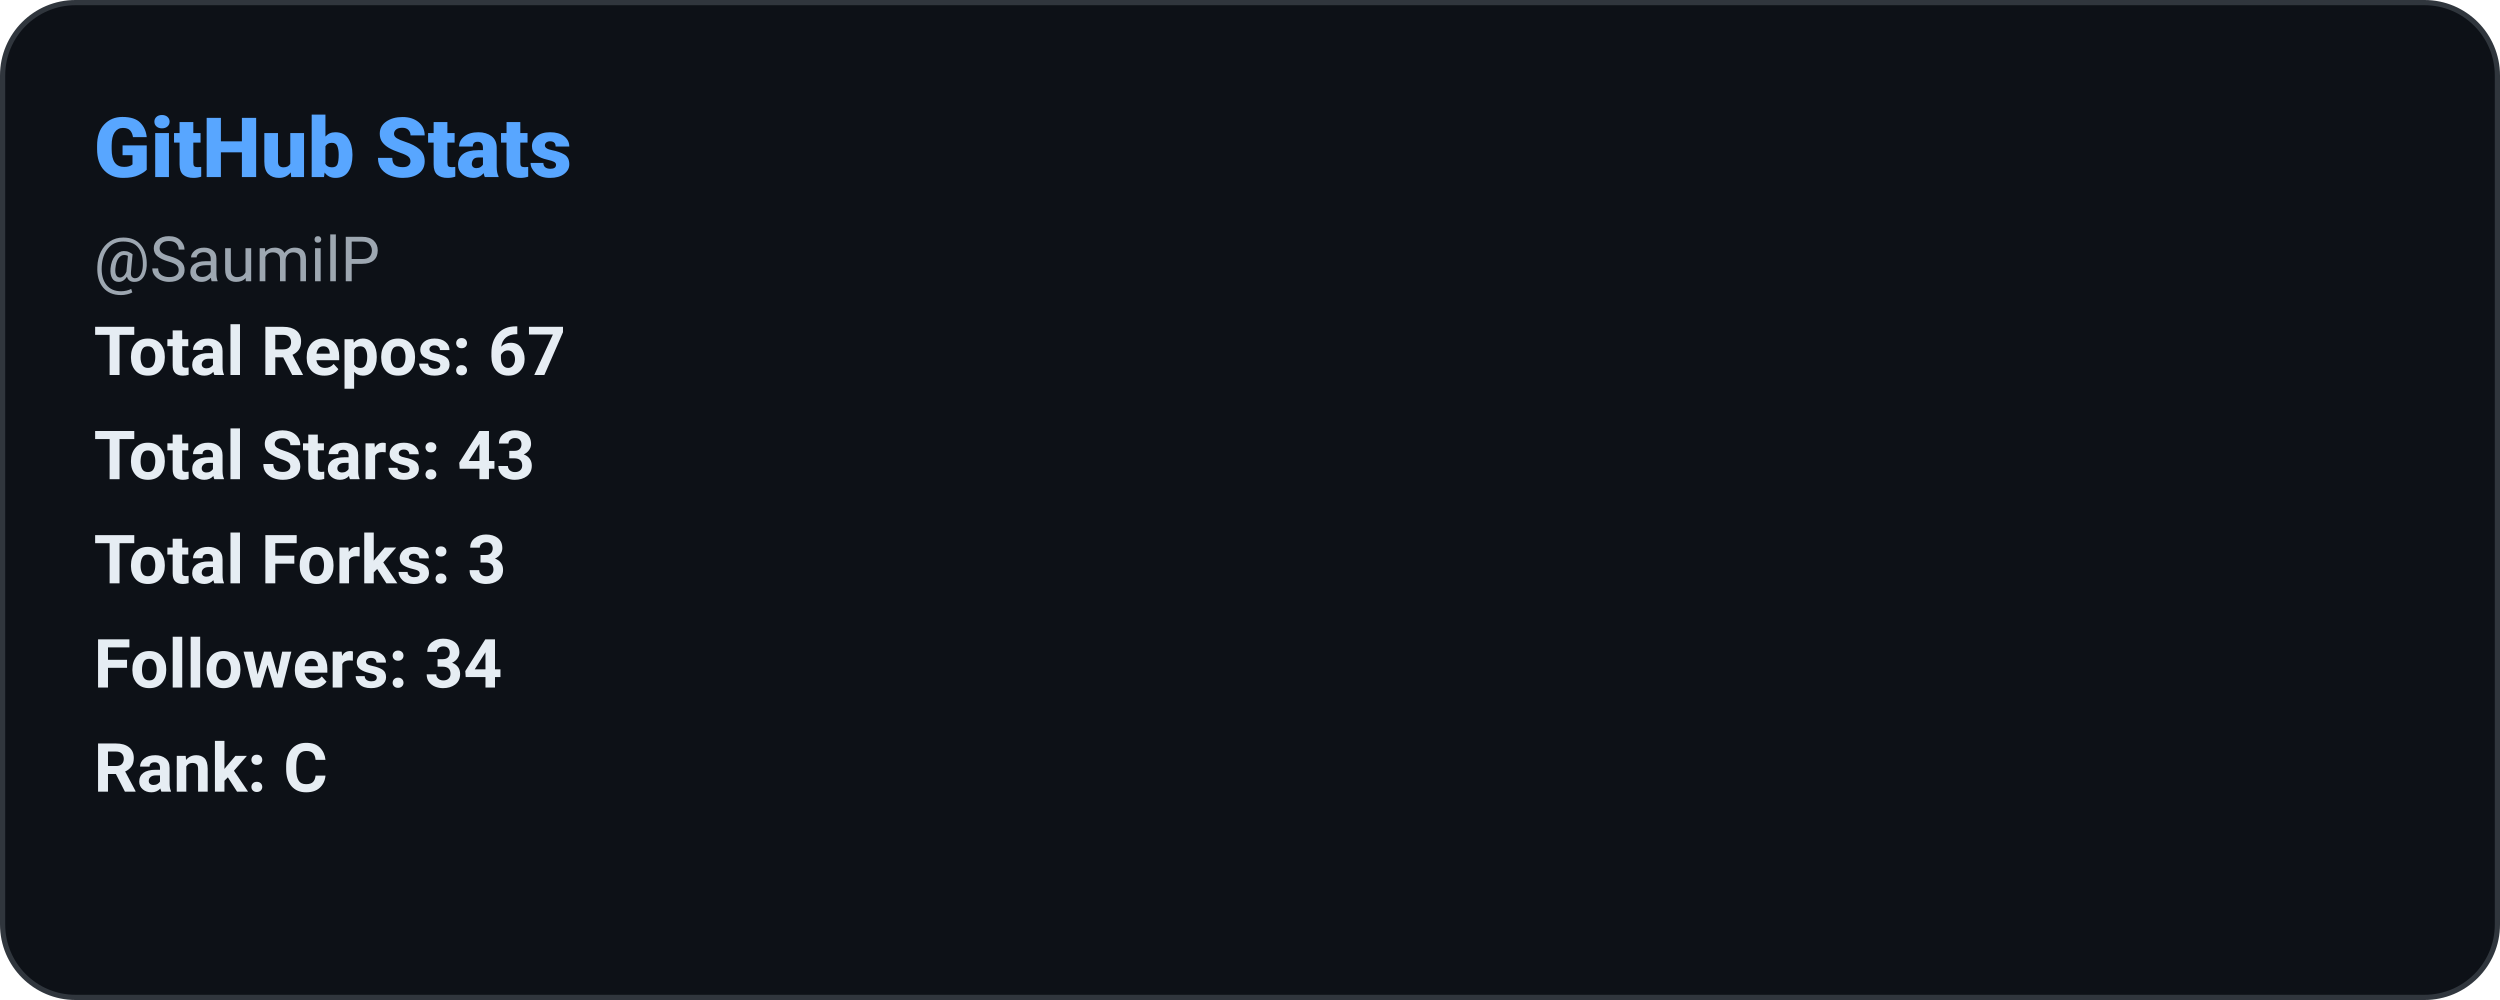
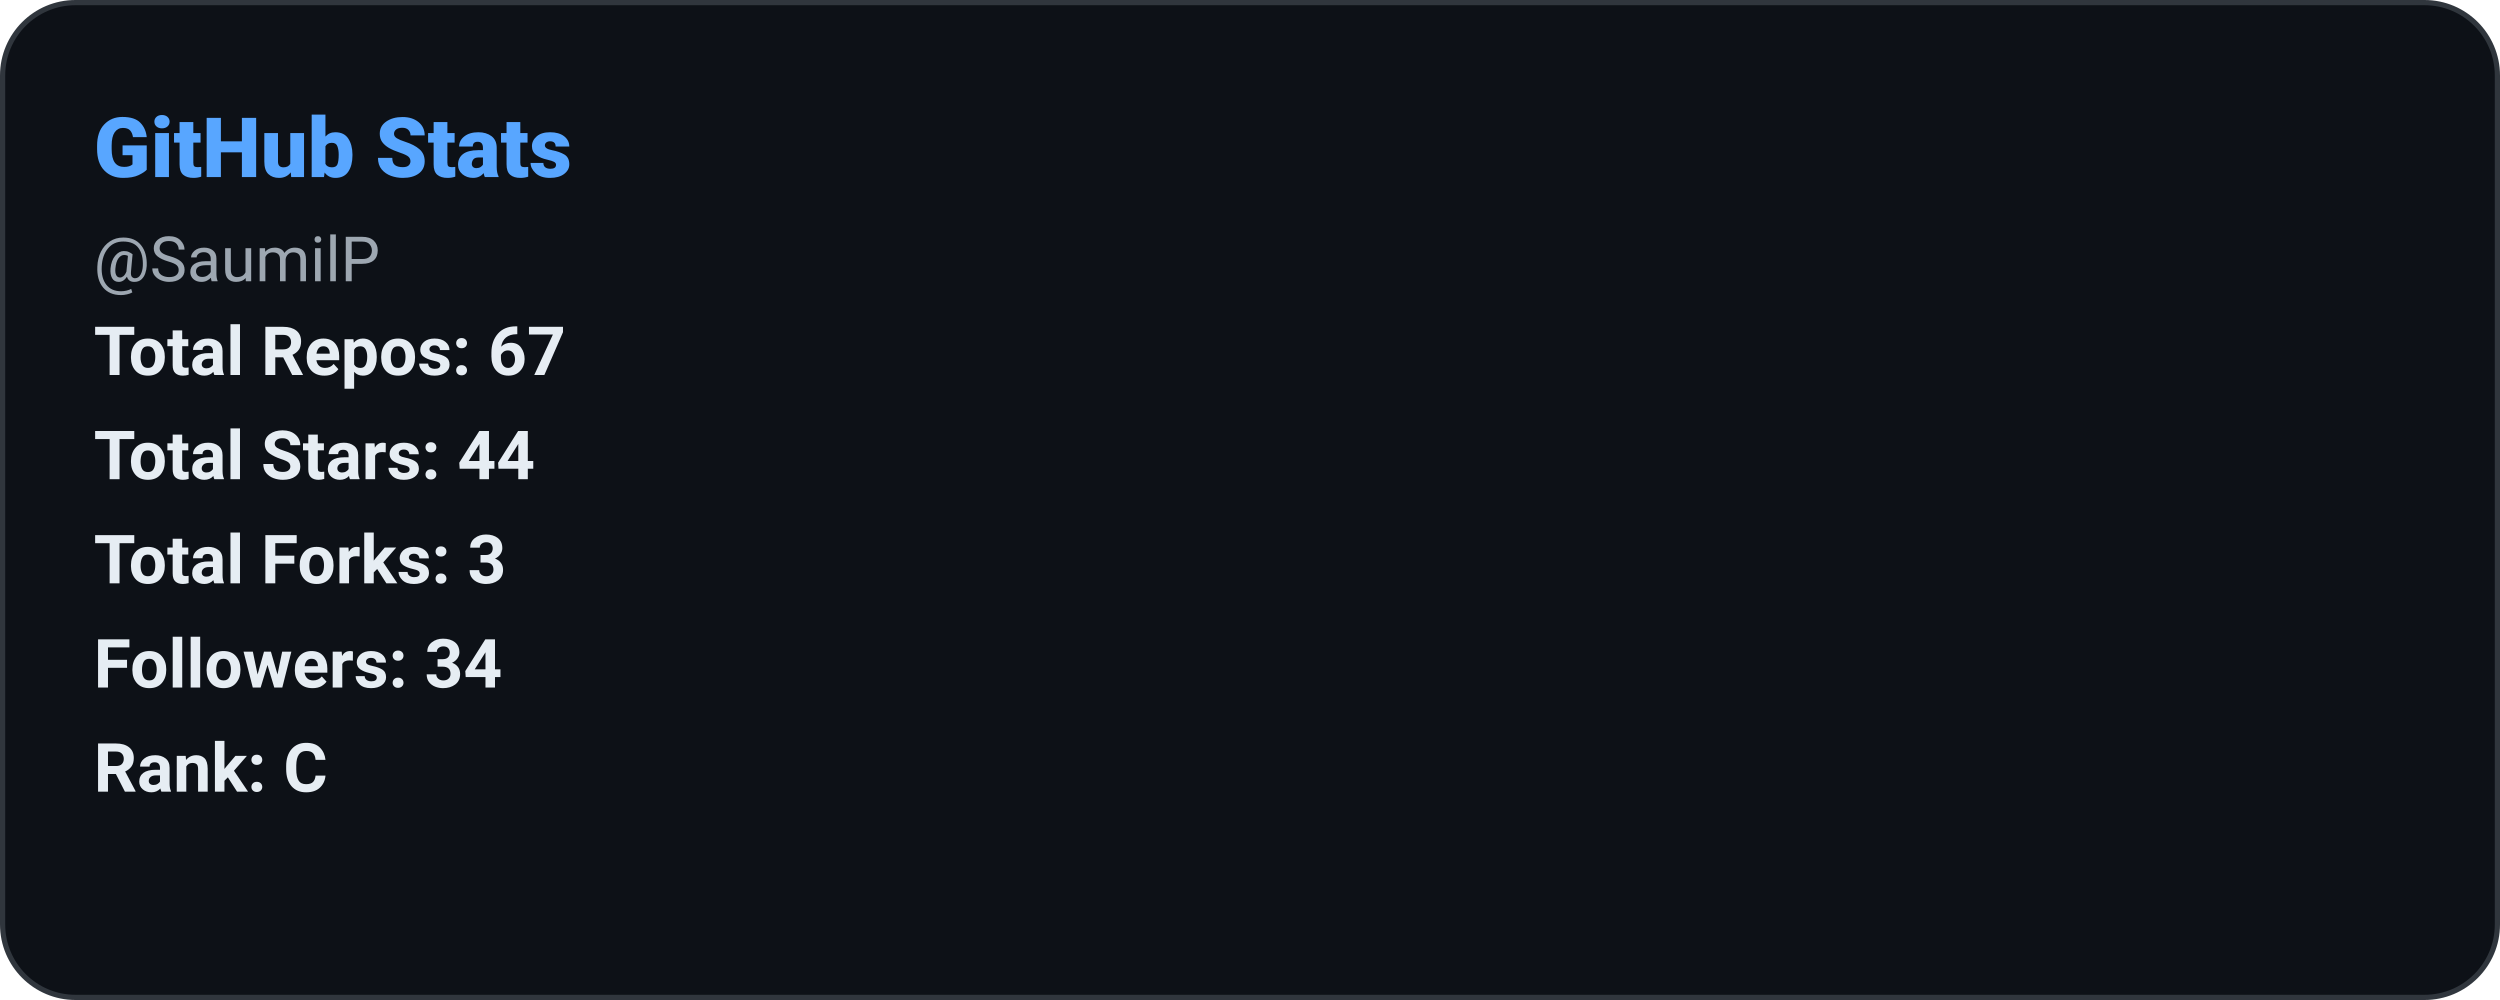
<svg xmlns="http://www.w3.org/2000/svg" width="480" height="192" role="img" aria-label="GitHub Stats: SaumilP">
  <defs>
    <style>
      
      @keyframes ghstatsGrow { from { transform: scaleX(0); } to { transform: scaleX(1); } }
      .ghstats-bar-fill { transform-box: fill-box; transform-origin: left center; animation: ghstatsGrow 900ms cubic-bezier(.2,.8,.2,1) both; }
      @media (prefers-reduced-motion: reduce) { .ghstats-bar-fill { animation: none; } }
    
    </style>
  </defs>
  <rect x="0.5" y="0.5" width="479" height="191" rx="14" fill="#0d1117" stroke="#30363d" stroke-width="1" />
  <text x="18" y="34" fill="#58a6ff" font-size="16" font-weight="800" font-family="ui-sans-serif,system-ui,-apple-system,Segoe UI,Roboto,Helvetica,Arial">GitHub Stats</text>
  <text x="18" y="54" fill="#9da7b1" font-size="12" font-weight="400" font-family="ui-sans-serif,system-ui,-apple-system,Segoe UI,Roboto,Helvetica,Arial">@SaumilP</text>
  <text x="18" y="72" fill="#e6edf3" font-size="13" font-weight="600" font-family="ui-sans-serif,system-ui,-apple-system,Segoe UI,Roboto,Helvetica,Arial">Total Repos: 67</text>
-   <text x="18" y="92" fill="#e6edf3" font-size="13" font-weight="600" font-family="ui-sans-serif,system-ui,-apple-system,Segoe UI,Roboto,Helvetica,Arial">Total Stars: 43</text>
+   <text x="18" y="92" fill="#e6edf3" font-size="13" font-weight="600" font-family="ui-sans-serif,system-ui,-apple-system,Segoe UI,Roboto,Helvetica,Arial">Total Stars: 44</text>
  <text x="18" y="112" fill="#e6edf3" font-size="13" font-weight="600" font-family="ui-sans-serif,system-ui,-apple-system,Segoe UI,Roboto,Helvetica,Arial">Total Forks: 3</text>
  <text x="18" y="132" fill="#e6edf3" font-size="13" font-weight="600" font-family="ui-sans-serif,system-ui,-apple-system,Segoe UI,Roboto,Helvetica,Arial">Followers: 34</text>
  <text x="18" y="152" fill="#e6edf3" font-size="13" font-weight="600" font-family="ui-sans-serif,system-ui,-apple-system,Segoe UI,Roboto,Helvetica,Arial">Rank: C</text>
</svg>
